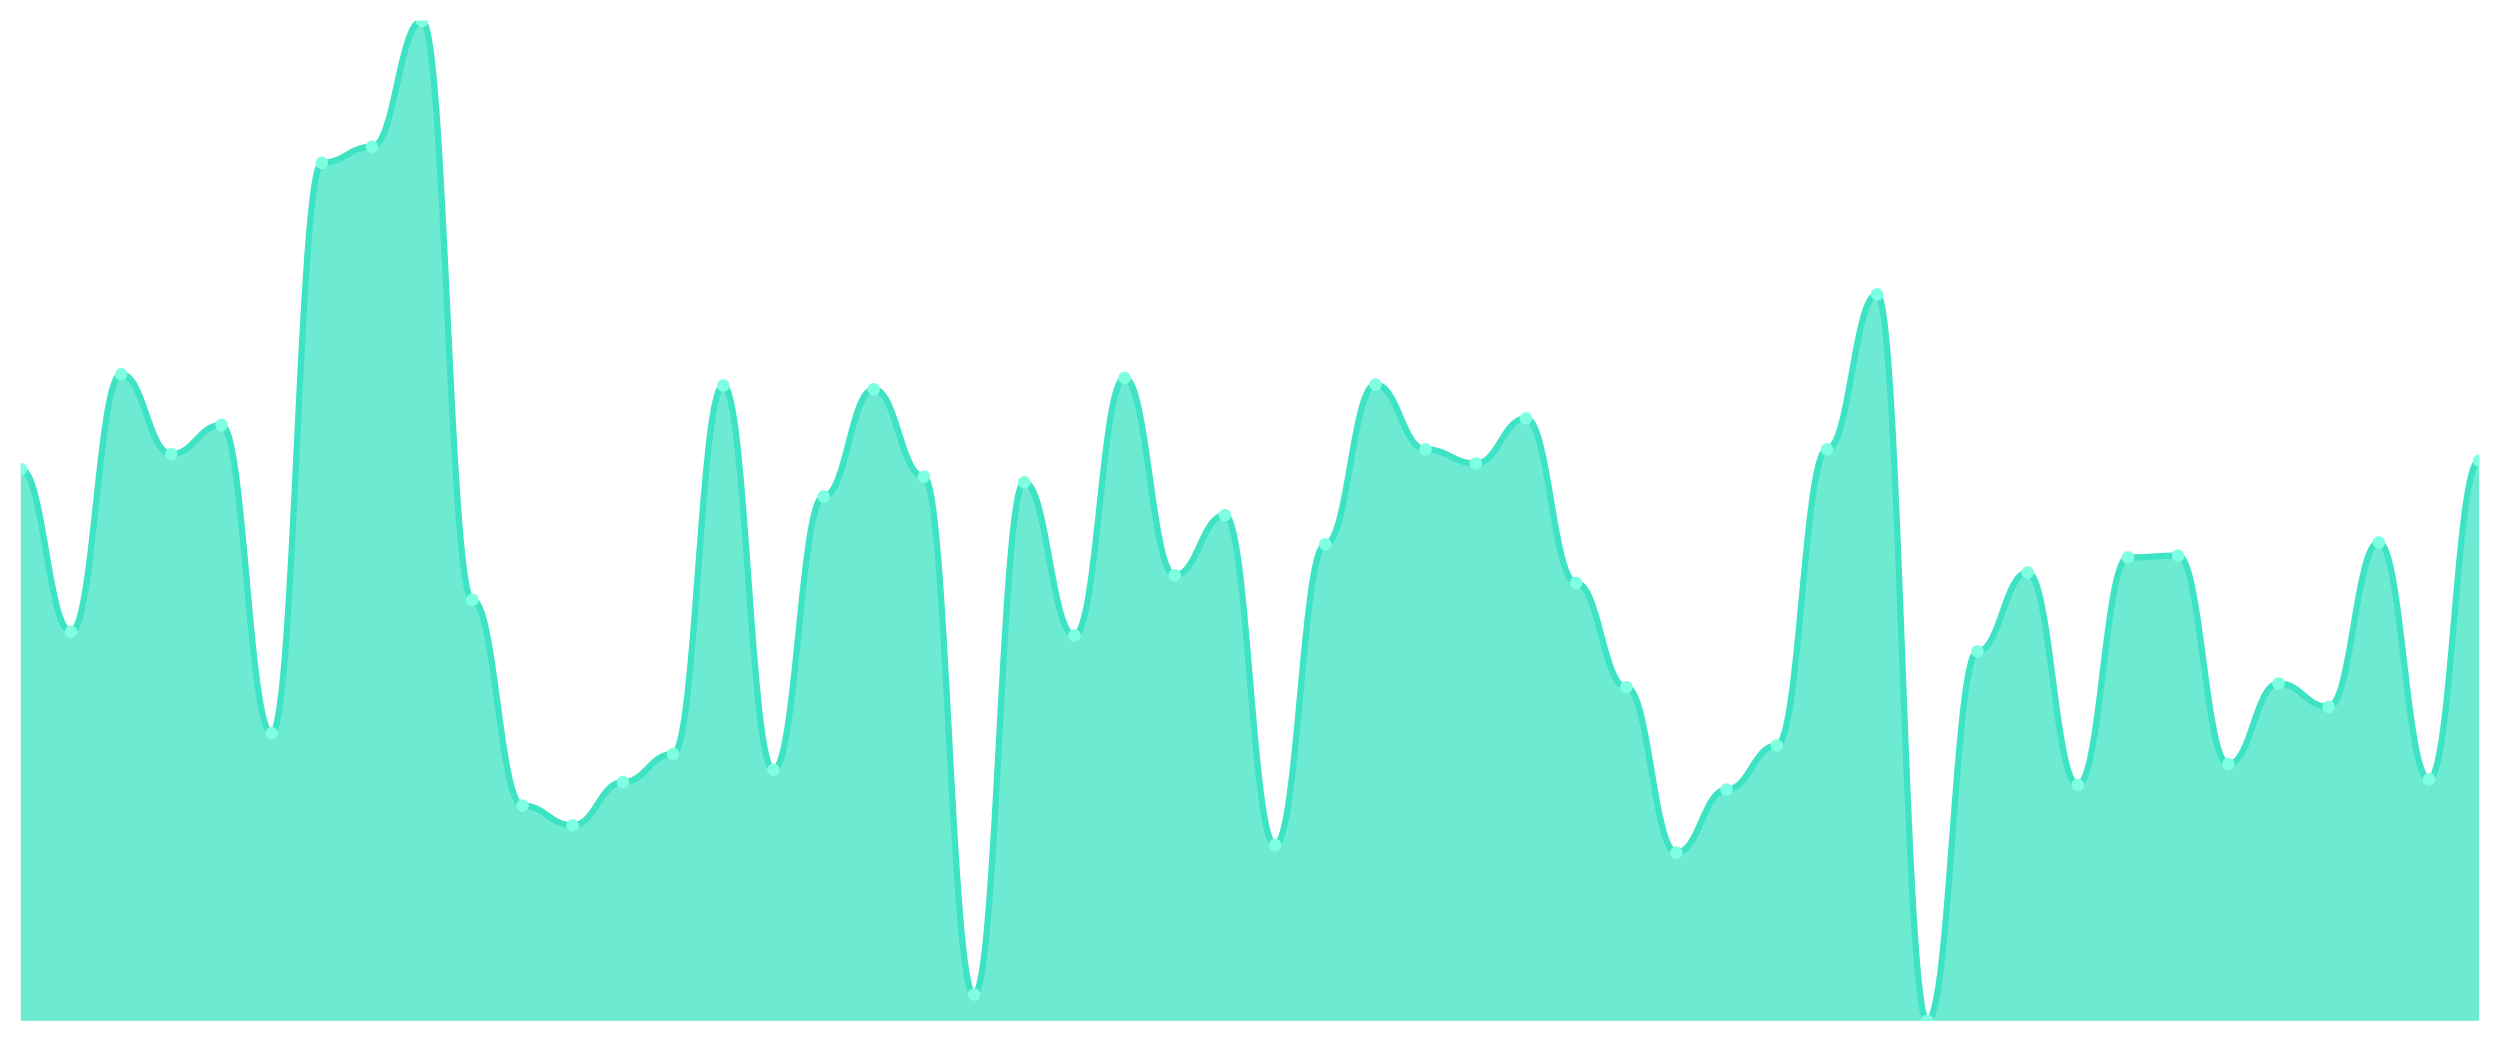
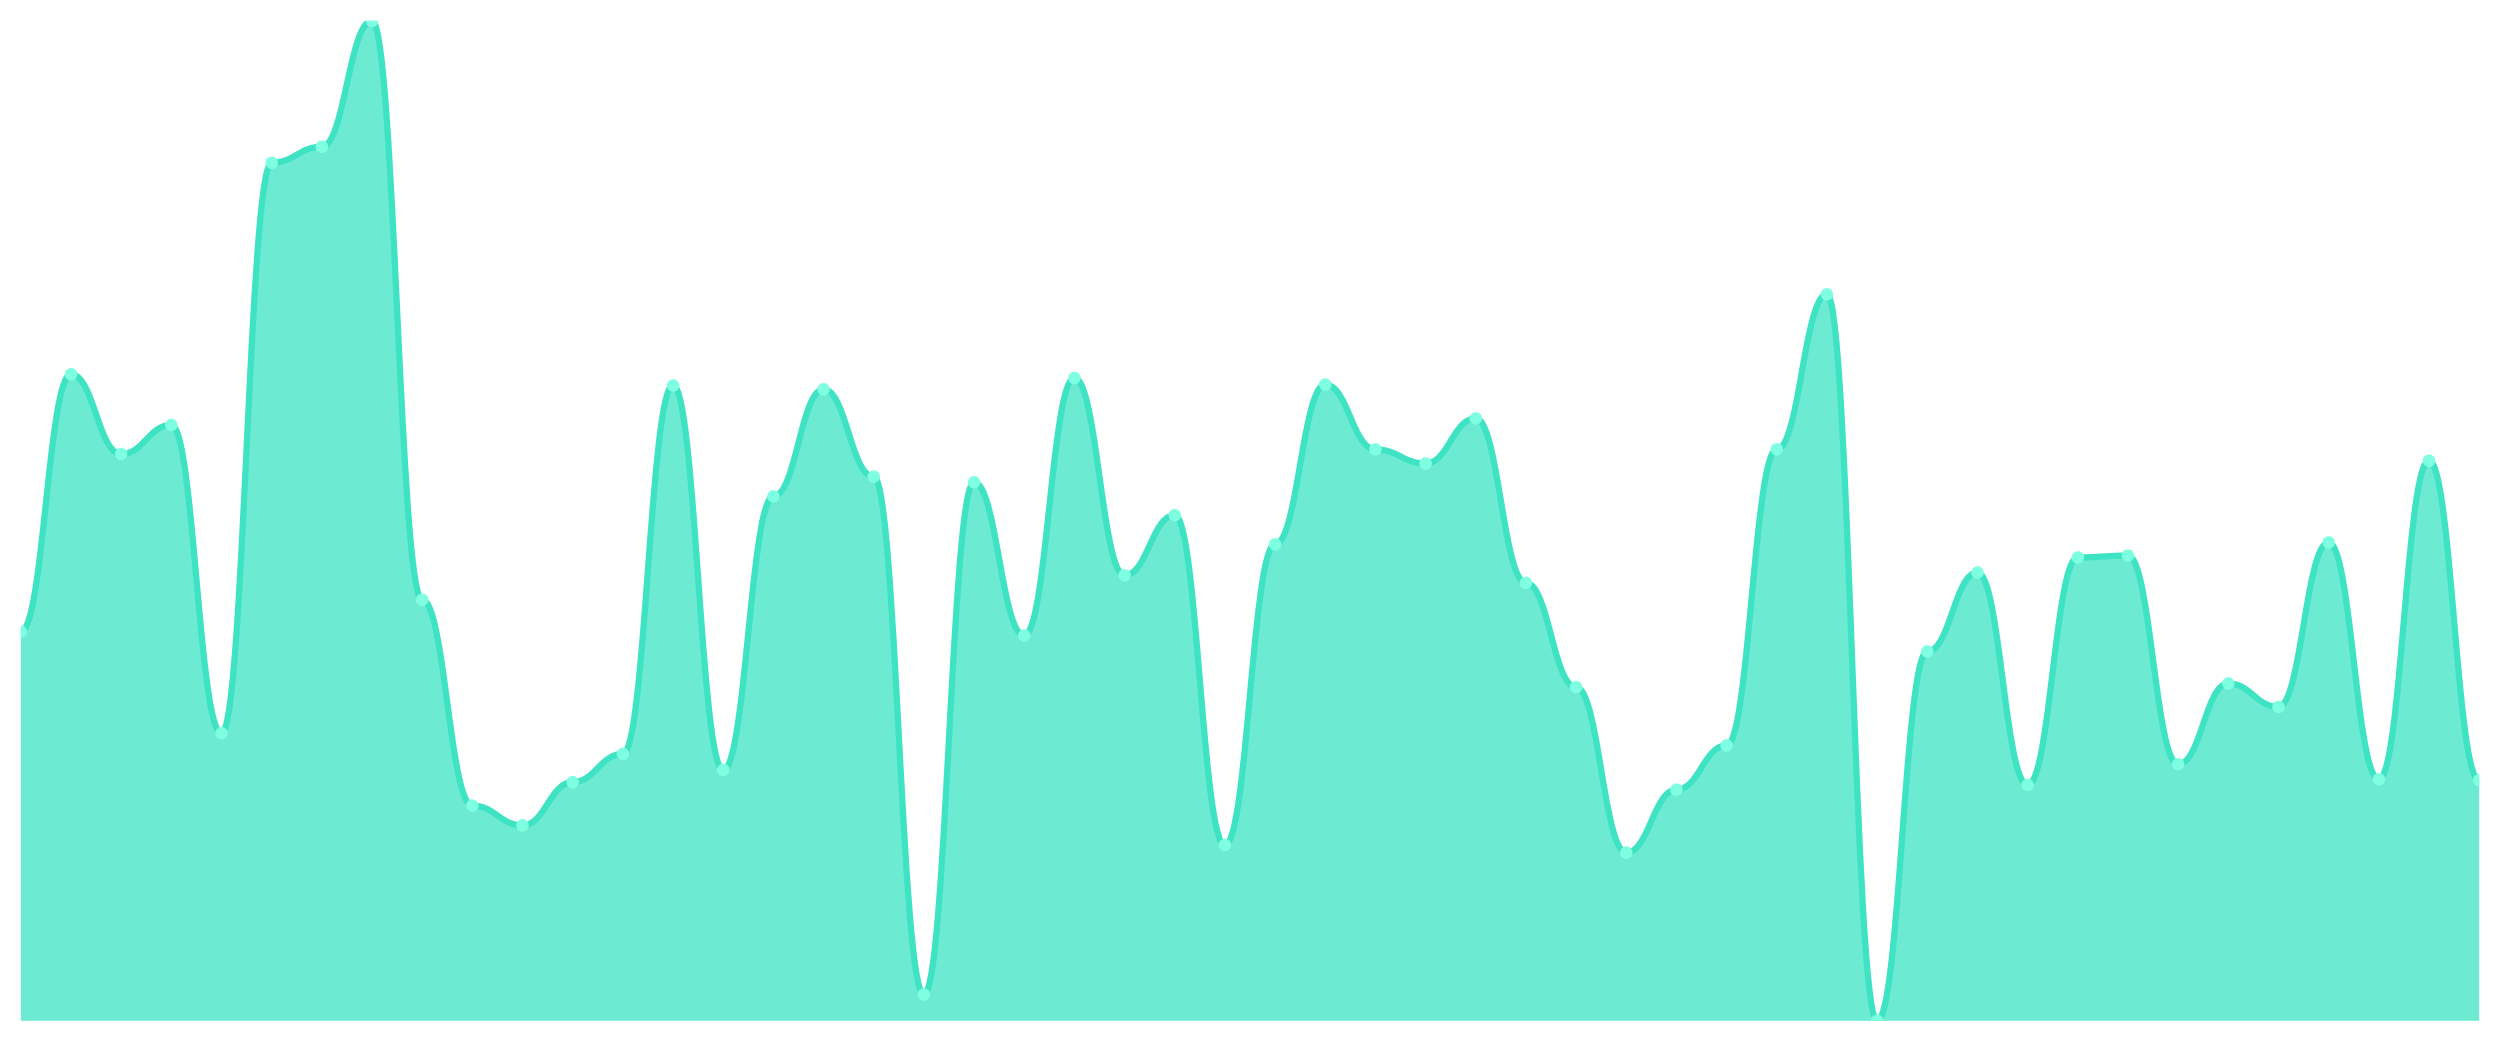
<svg xmlns="http://www.w3.org/2000/svg" viewBox="0 0 1200 500" width="1200" height="500">
  <defs>
    <clipPath id="c">
      <rect x="10" y="10" width="1180" height="480" />
    </clipPath>
  </defs>
  <rect width="1200" height="500" fill="none" />
  <g clip-path="url(#c)">
-     <path d="M 10,490 L 10,225.188 C 20.837,225.188 23.245,303.233 34.082,303.233 C 44.918,303.233 47.327,179.624 58.163,179.624 C 69,179.624 71.408,217.97 82.245,217.97 C 93.082,217.97 95.49,203.985 106.327,203.985 C 117.163,203.985 119.571,351.955 130.408,351.955 C 141.245,351.955 143.653,78.12 154.49,78.12 C 165.327,78.12 167.735,70.451 178.571,70.451 C 189.408,70.451 191.816,10 202.653,10 C 213.49,10 215.898,287.895 226.735,287.895 C 237.571,287.895 239.98,386.692 250.816,386.692 C 261.653,386.692 264.061,396.165 274.898,396.165 C 285.735,396.165 288.143,375.414 298.98,375.414 C 309.816,375.414 312.224,361.88 323.061,361.88 C 333.898,361.88 336.306,185.038 347.143,185.038 C 357.98,185.038 360.388,369.549 371.224,369.549 C 382.061,369.549 384.469,238.271 395.306,238.271 C 406.143,238.271 408.551,186.842 419.388,186.842 C 430.224,186.842 432.633,228.797 443.469,228.797 C 454.306,228.797 456.714,477.368 467.551,477.368 C 478.388,477.368 480.796,231.504 491.633,231.504 C 502.469,231.504 504.878,305.038 515.714,305.038 C 526.551,305.038 528.959,181.429 539.796,181.429 C 550.633,181.429 553.041,276.165 563.878,276.165 C 574.714,276.165 577.122,247.293 587.959,247.293 C 598.796,247.293 601.204,405.639 612.041,405.639 C 622.878,405.639 625.286,261.278 636.122,261.278 C 646.959,261.278 649.367,184.586 660.204,184.586 C 671.041,184.586 673.449,215.714 684.286,215.714 C 695.122,215.714 697.531,222.481 708.367,222.481 C 719.204,222.481 721.612,200.827 732.449,200.827 C 743.286,200.827 745.694,279.774 756.531,279.774 C 767.367,279.774 769.776,329.85 780.612,329.85 C 791.449,329.85 793.857,409.248 804.694,409.248 C 815.531,409.248 817.939,379.023 828.776,379.023 C 839.612,379.023 842.02,357.82 852.857,357.82 C 863.694,357.82 866.102,215.714 876.939,215.714 C 887.776,215.714 890.184,141.278 901.02,141.278 C 911.857,141.278 914.265,490 925.102,490 C 935.939,490 938.347,312.707 949.184,312.707 C 960.02,312.707 962.429,274.812 973.265,274.812 C 984.102,274.812 986.51,376.767 997.347,376.767 C 1008.184,376.767 1010.592,267.594 1021.429,267.594 C 1032.265,267.594 1034.673,266.692 1045.51,266.692 C 1056.347,266.692 1058.755,366.842 1069.592,366.842 C 1080.429,366.842 1082.837,328.045 1093.673,328.045 C 1104.51,328.045 1106.918,339.323 1117.755,339.323 C 1128.592,339.323 1131,260.376 1141.837,260.376 C 1152.673,260.376 1155.082,374.06 1165.918,374.06 C 1176.755,374.06 1179.163,221.128 1190,221.128 L 1190,490 Z" fill="rgba(61,227,195,0.75)" />
-     <path d="M 10,225.188 C 20.837,225.188 23.245,303.233 34.082,303.233 C 44.918,303.233 47.327,179.624 58.163,179.624 C 69,179.624 71.408,217.97 82.245,217.97 C 93.082,217.97 95.49,203.985 106.327,203.985 C 117.163,203.985 119.571,351.955 130.408,351.955 C 141.245,351.955 143.653,78.12 154.49,78.12 C 165.327,78.12 167.735,70.451 178.571,70.451 C 189.408,70.451 191.816,10 202.653,10 C 213.49,10 215.898,287.895 226.735,287.895 C 237.571,287.895 239.98,386.692 250.816,386.692 C 261.653,386.692 264.061,396.165 274.898,396.165 C 285.735,396.165 288.143,375.414 298.98,375.414 C 309.816,375.414 312.224,361.88 323.061,361.88 C 333.898,361.88 336.306,185.038 347.143,185.038 C 357.98,185.038 360.388,369.549 371.224,369.549 C 382.061,369.549 384.469,238.271 395.306,238.271 C 406.143,238.271 408.551,186.842 419.388,186.842 C 430.224,186.842 432.633,228.797 443.469,228.797 C 454.306,228.797 456.714,477.368 467.551,477.368 C 478.388,477.368 480.796,231.504 491.633,231.504 C 502.469,231.504 504.878,305.038 515.714,305.038 C 526.551,305.038 528.959,181.429 539.796,181.429 C 550.633,181.429 553.041,276.165 563.878,276.165 C 574.714,276.165 577.122,247.293 587.959,247.293 C 598.796,247.293 601.204,405.639 612.041,405.639 C 622.878,405.639 625.286,261.278 636.122,261.278 C 646.959,261.278 649.367,184.586 660.204,184.586 C 671.041,184.586 673.449,215.714 684.286,215.714 C 695.122,215.714 697.531,222.481 708.367,222.481 C 719.204,222.481 721.612,200.827 732.449,200.827 C 743.286,200.827 745.694,279.774 756.531,279.774 C 767.367,279.774 769.776,329.85 780.612,329.85 C 791.449,329.85 793.857,409.248 804.694,409.248 C 815.531,409.248 817.939,379.023 828.776,379.023 C 839.612,379.023 842.02,357.82 852.857,357.82 C 863.694,357.82 866.102,215.714 876.939,215.714 C 887.776,215.714 890.184,141.278 901.02,141.278 C 911.857,141.278 914.265,490 925.102,490 C 935.939,490 938.347,312.707 949.184,312.707 C 960.02,312.707 962.429,274.812 973.265,274.812 C 984.102,274.812 986.51,376.767 997.347,376.767 C 1008.184,376.767 1010.592,267.594 1021.429,267.594 C 1032.265,267.594 1034.673,266.692 1045.51,266.692 C 1056.347,266.692 1058.755,366.842 1069.592,366.842 C 1080.429,366.842 1082.837,328.045 1093.673,328.045 C 1104.51,328.045 1106.918,339.323 1117.755,339.323 C 1128.592,339.323 1131,260.376 1141.837,260.376 C 1152.673,260.376 1155.082,374.06 1165.918,374.06 C 1176.755,374.06 1179.163,221.128 1190,221.128" fill="none" stroke="#3de3c3" stroke-width="3" stroke-linecap="round" stroke-linejoin="round" />
-     <circle cx="10" cy="225.188" r="3" fill="#7fffe1" />
-     <circle cx="34.082" cy="303.233" r="3" fill="#7fffe1" />
-     <circle cx="58.163" cy="179.624" r="3" fill="#7fffe1" />
-     <circle cx="82.245" cy="217.97" r="3" fill="#7fffe1" />
-     <circle cx="106.327" cy="203.985" r="3" fill="#7fffe1" />
-     <circle cx="130.408" cy="351.955" r="3" fill="#7fffe1" />
-     <circle cx="154.49" cy="78.12" r="3" fill="#7fffe1" />
-     <circle cx="178.571" cy="70.451" r="3" fill="#7fffe1" />
-     <circle cx="202.653" cy="10" r="3" fill="#7fffe1" />
-     <circle cx="226.735" cy="287.895" r="3" fill="#7fffe1" />
-     <circle cx="250.816" cy="386.692" r="3" fill="#7fffe1" />
-     <circle cx="274.898" cy="396.165" r="3" fill="#7fffe1" />
-     <circle cx="298.98" cy="375.414" r="3" fill="#7fffe1" />
-     <circle cx="323.061" cy="361.88" r="3" fill="#7fffe1" />
-     <circle cx="347.143" cy="185.038" r="3" fill="#7fffe1" />
-     <circle cx="371.224" cy="369.549" r="3" fill="#7fffe1" />
-     <circle cx="395.306" cy="238.271" r="3" fill="#7fffe1" />
-     <circle cx="419.388" cy="186.842" r="3" fill="#7fffe1" />
-     <circle cx="443.469" cy="228.797" r="3" fill="#7fffe1" />
-     <circle cx="467.551" cy="477.368" r="3" fill="#7fffe1" />
-     <circle cx="491.633" cy="231.504" r="3" fill="#7fffe1" />
-     <circle cx="515.714" cy="305.038" r="3" fill="#7fffe1" />
-     <circle cx="539.796" cy="181.429" r="3" fill="#7fffe1" />
-     <circle cx="563.878" cy="276.165" r="3" fill="#7fffe1" />
-     <circle cx="587.959" cy="247.293" r="3" fill="#7fffe1" />
-     <circle cx="612.041" cy="405.639" r="3" fill="#7fffe1" />
-     <circle cx="636.122" cy="261.278" r="3" fill="#7fffe1" />
-     <circle cx="660.204" cy="184.586" r="3" fill="#7fffe1" />
-     <circle cx="684.286" cy="215.714" r="3" fill="#7fffe1" />
-     <circle cx="708.367" cy="222.481" r="3" fill="#7fffe1" />
-     <circle cx="732.449" cy="200.827" r="3" fill="#7fffe1" />
-     <circle cx="756.531" cy="279.774" r="3" fill="#7fffe1" />
-     <circle cx="780.612" cy="329.85" r="3" fill="#7fffe1" />
-     <circle cx="804.694" cy="409.248" r="3" fill="#7fffe1" />
-     <circle cx="828.776" cy="379.023" r="3" fill="#7fffe1" />
-     <circle cx="852.857" cy="357.82" r="3" fill="#7fffe1" />
-     <circle cx="876.939" cy="215.714" r="3" fill="#7fffe1" />
-     <circle cx="901.02" cy="141.278" r="3" fill="#7fffe1" />
-     <circle cx="925.102" cy="490" r="3" fill="#7fffe1" />
-     <circle cx="949.184" cy="312.707" r="3" fill="#7fffe1" />
-     <circle cx="973.265" cy="274.812" r="3" fill="#7fffe1" />
-     <circle cx="997.347" cy="376.767" r="3" fill="#7fffe1" />
-     <circle cx="1021.429" cy="267.594" r="3" fill="#7fffe1" />
-     <circle cx="1045.51" cy="266.692" r="3" fill="#7fffe1" />
-     <circle cx="1069.592" cy="366.842" r="3" fill="#7fffe1" />
-     <circle cx="1093.673" cy="328.045" r="3" fill="#7fffe1" />
-     <circle cx="1117.755" cy="339.323" r="3" fill="#7fffe1" />
-     <circle cx="1141.837" cy="260.376" r="3" fill="#7fffe1" />
-     <circle cx="1165.918" cy="374.06" r="3" fill="#7fffe1" />
-     <circle cx="1190" cy="221.128" r="3" fill="#7fffe1" />
+     <path d="M 10,490 L 10,303.233 C 20.837,303.233 23.245,179.624 34.082,179.624 C 44.918,179.624 47.327,217.97 58.163,217.97 C 69,217.97 71.408,203.985 82.245,203.985 C 93.082,203.985 95.49,351.955 106.327,351.955 C 117.163,351.955 119.571,78.12 130.408,78.12 C 141.245,78.12 143.653,70.451 154.49,70.451 C 165.327,70.451 167.735,10 178.571,10 C 189.408,10 191.816,287.895 202.653,287.895 C 213.49,287.895 215.898,386.692 226.735,386.692 C 237.571,386.692 239.98,396.165 250.816,396.165 C 261.653,396.165 264.061,375.414 274.898,375.414 C 285.735,375.414 288.143,361.88 298.98,361.88 C 309.816,361.88 312.224,185.038 323.061,185.038 C 333.898,185.038 336.306,369.549 347.143,369.549 C 357.98,369.549 360.388,238.271 371.224,238.271 C 382.061,238.271 384.469,186.842 395.306,186.842 C 406.143,186.842 408.551,228.797 419.388,228.797 C 430.224,228.797 432.633,477.368 443.469,477.368 C 454.306,477.368 456.714,231.504 467.551,231.504 C 478.388,231.504 480.796,305.038 491.633,305.038 C 502.469,305.038 504.878,181.429 515.714,181.429 C 526.551,181.429 528.959,276.165 539.796,276.165 C 550.633,276.165 553.041,247.293 563.878,247.293 C 574.714,247.293 577.122,405.639 587.959,405.639 C 598.796,405.639 601.204,261.278 612.041,261.278 C 622.878,261.278 625.286,184.586 636.122,184.586 C 646.959,184.586 649.367,215.714 660.204,215.714 C 671.041,215.714 673.449,222.481 684.286,222.481 C 695.122,222.481 697.531,200.827 708.367,200.827 C 719.204,200.827 721.612,279.774 732.449,279.774 C 743.286,279.774 745.694,329.85 756.531,329.85 C 767.367,329.85 769.776,409.248 780.612,409.248 C 791.449,409.248 793.857,379.023 804.694,379.023 C 815.531,379.023 817.939,357.82 828.776,357.82 C 839.612,357.82 842.02,215.714 852.857,215.714 C 863.694,215.714 866.102,141.278 876.939,141.278 C 887.776,141.278 890.184,490 901.02,490 C 911.857,490 914.265,312.707 925.102,312.707 C 935.939,312.707 938.347,274.812 949.184,274.812 C 960.02,274.812 962.429,376.767 973.265,376.767 C 984.102,376.767 986.51,267.594 997.347,267.594 C 1008.184,267.594 1010.592,266.692 1021.429,266.692 C 1032.265,266.692 1034.673,366.842 1045.51,366.842 C 1056.347,366.842 1058.755,328.045 1069.592,328.045 C 1080.429,328.045 1082.837,339.323 1093.673,339.323 C 1104.51,339.323 1106.918,260.376 1117.755,260.376 C 1128.592,260.376 1131,374.06 1141.837,374.06 C 1152.673,374.06 1155.082,221.128 1165.918,221.128 C 1176.755,221.128 1179.163,374.511 1190,374.511 L 1190,490 Z" fill="rgba(61,227,195,0.75)" />
+     <path d="M 10,303.233 C 20.837,303.233 23.245,179.624 34.082,179.624 C 44.918,179.624 47.327,217.97 58.163,217.97 C 69,217.97 71.408,203.985 82.245,203.985 C 93.082,203.985 95.49,351.955 106.327,351.955 C 117.163,351.955 119.571,78.12 130.408,78.12 C 141.245,78.12 143.653,70.451 154.49,70.451 C 165.327,70.451 167.735,10 178.571,10 C 189.408,10 191.816,287.895 202.653,287.895 C 213.49,287.895 215.898,386.692 226.735,386.692 C 237.571,386.692 239.98,396.165 250.816,396.165 C 261.653,396.165 264.061,375.414 274.898,375.414 C 285.735,375.414 288.143,361.88 298.98,361.88 C 309.816,361.88 312.224,185.038 323.061,185.038 C 333.898,185.038 336.306,369.549 347.143,369.549 C 357.98,369.549 360.388,238.271 371.224,238.271 C 382.061,238.271 384.469,186.842 395.306,186.842 C 406.143,186.842 408.551,228.797 419.388,228.797 C 430.224,228.797 432.633,477.368 443.469,477.368 C 454.306,477.368 456.714,231.504 467.551,231.504 C 478.388,231.504 480.796,305.038 491.633,305.038 C 502.469,305.038 504.878,181.429 515.714,181.429 C 526.551,181.429 528.959,276.165 539.796,276.165 C 550.633,276.165 553.041,247.293 563.878,247.293 C 574.714,247.293 577.122,405.639 587.959,405.639 C 598.796,405.639 601.204,261.278 612.041,261.278 C 622.878,261.278 625.286,184.586 636.122,184.586 C 646.959,184.586 649.367,215.714 660.204,215.714 C 671.041,215.714 673.449,222.481 684.286,222.481 C 695.122,222.481 697.531,200.827 708.367,200.827 C 719.204,200.827 721.612,279.774 732.449,279.774 C 743.286,279.774 745.694,329.85 756.531,329.85 C 767.367,329.85 769.776,409.248 780.612,409.248 C 791.449,409.248 793.857,379.023 804.694,379.023 C 815.531,379.023 817.939,357.82 828.776,357.82 C 839.612,357.82 842.02,215.714 852.857,215.714 C 863.694,215.714 866.102,141.278 876.939,141.278 C 887.776,141.278 890.184,490 901.02,490 C 911.857,490 914.265,312.707 925.102,312.707 C 935.939,312.707 938.347,274.812 949.184,274.812 C 960.02,274.812 962.429,376.767 973.265,376.767 C 984.102,376.767 986.51,267.594 997.347,267.594 C 1008.184,267.594 1010.592,266.692 1021.429,266.692 C 1032.265,266.692 1034.673,366.842 1045.51,366.842 C 1056.347,366.842 1058.755,328.045 1069.592,328.045 C 1080.429,328.045 1082.837,339.323 1093.673,339.323 C 1104.51,339.323 1106.918,260.376 1117.755,260.376 C 1128.592,260.376 1131,374.06 1141.837,374.06 C 1152.673,374.06 1155.082,221.128 1165.918,221.128 C 1176.755,221.128 1179.163,374.511 1190,374.511" fill="none" stroke="#3de3c3" stroke-width="3" stroke-linecap="round" stroke-linejoin="round" />
+     <circle cx="10" cy="303.233" r="3" fill="#7fffe1" />
+     <circle cx="34.082" cy="179.624" r="3" fill="#7fffe1" />
+     <circle cx="58.163" cy="217.97" r="3" fill="#7fffe1" />
+     <circle cx="82.245" cy="203.985" r="3" fill="#7fffe1" />
+     <circle cx="106.327" cy="351.955" r="3" fill="#7fffe1" />
+     <circle cx="130.408" cy="78.12" r="3" fill="#7fffe1" />
+     <circle cx="154.49" cy="70.451" r="3" fill="#7fffe1" />
+     <circle cx="178.571" cy="10" r="3" fill="#7fffe1" />
+     <circle cx="202.653" cy="287.895" r="3" fill="#7fffe1" />
+     <circle cx="226.735" cy="386.692" r="3" fill="#7fffe1" />
+     <circle cx="250.816" cy="396.165" r="3" fill="#7fffe1" />
+     <circle cx="274.898" cy="375.414" r="3" fill="#7fffe1" />
+     <circle cx="298.98" cy="361.88" r="3" fill="#7fffe1" />
+     <circle cx="323.061" cy="185.038" r="3" fill="#7fffe1" />
+     <circle cx="347.143" cy="369.549" r="3" fill="#7fffe1" />
+     <circle cx="371.224" cy="238.271" r="3" fill="#7fffe1" />
+     <circle cx="395.306" cy="186.842" r="3" fill="#7fffe1" />
+     <circle cx="419.388" cy="228.797" r="3" fill="#7fffe1" />
+     <circle cx="443.469" cy="477.368" r="3" fill="#7fffe1" />
+     <circle cx="467.551" cy="231.504" r="3" fill="#7fffe1" />
+     <circle cx="491.633" cy="305.038" r="3" fill="#7fffe1" />
+     <circle cx="515.714" cy="181.429" r="3" fill="#7fffe1" />
+     <circle cx="539.796" cy="276.165" r="3" fill="#7fffe1" />
+     <circle cx="563.878" cy="247.293" r="3" fill="#7fffe1" />
+     <circle cx="587.959" cy="405.639" r="3" fill="#7fffe1" />
+     <circle cx="612.041" cy="261.278" r="3" fill="#7fffe1" />
+     <circle cx="636.122" cy="184.586" r="3" fill="#7fffe1" />
+     <circle cx="660.204" cy="215.714" r="3" fill="#7fffe1" />
+     <circle cx="684.286" cy="222.481" r="3" fill="#7fffe1" />
+     <circle cx="708.367" cy="200.827" r="3" fill="#7fffe1" />
+     <circle cx="732.449" cy="279.774" r="3" fill="#7fffe1" />
+     <circle cx="756.531" cy="329.85" r="3" fill="#7fffe1" />
+     <circle cx="780.612" cy="409.248" r="3" fill="#7fffe1" />
+     <circle cx="804.694" cy="379.023" r="3" fill="#7fffe1" />
+     <circle cx="828.776" cy="357.82" r="3" fill="#7fffe1" />
+     <circle cx="852.857" cy="215.714" r="3" fill="#7fffe1" />
+     <circle cx="876.939" cy="141.278" r="3" fill="#7fffe1" />
+     <circle cx="901.02" cy="490" r="3" fill="#7fffe1" />
+     <circle cx="925.102" cy="312.707" r="3" fill="#7fffe1" />
+     <circle cx="949.184" cy="274.812" r="3" fill="#7fffe1" />
+     <circle cx="973.265" cy="376.767" r="3" fill="#7fffe1" />
+     <circle cx="997.347" cy="267.594" r="3" fill="#7fffe1" />
+     <circle cx="1021.429" cy="266.692" r="3" fill="#7fffe1" />
+     <circle cx="1045.51" cy="366.842" r="3" fill="#7fffe1" />
+     <circle cx="1069.592" cy="328.045" r="3" fill="#7fffe1" />
+     <circle cx="1093.673" cy="339.323" r="3" fill="#7fffe1" />
+     <circle cx="1117.755" cy="260.376" r="3" fill="#7fffe1" />
+     <circle cx="1141.837" cy="374.06" r="3" fill="#7fffe1" />
+     <circle cx="1165.918" cy="221.128" r="3" fill="#7fffe1" />
+     <circle cx="1190" cy="374.511" r="3" fill="#7fffe1" />
  </g>
</svg>
